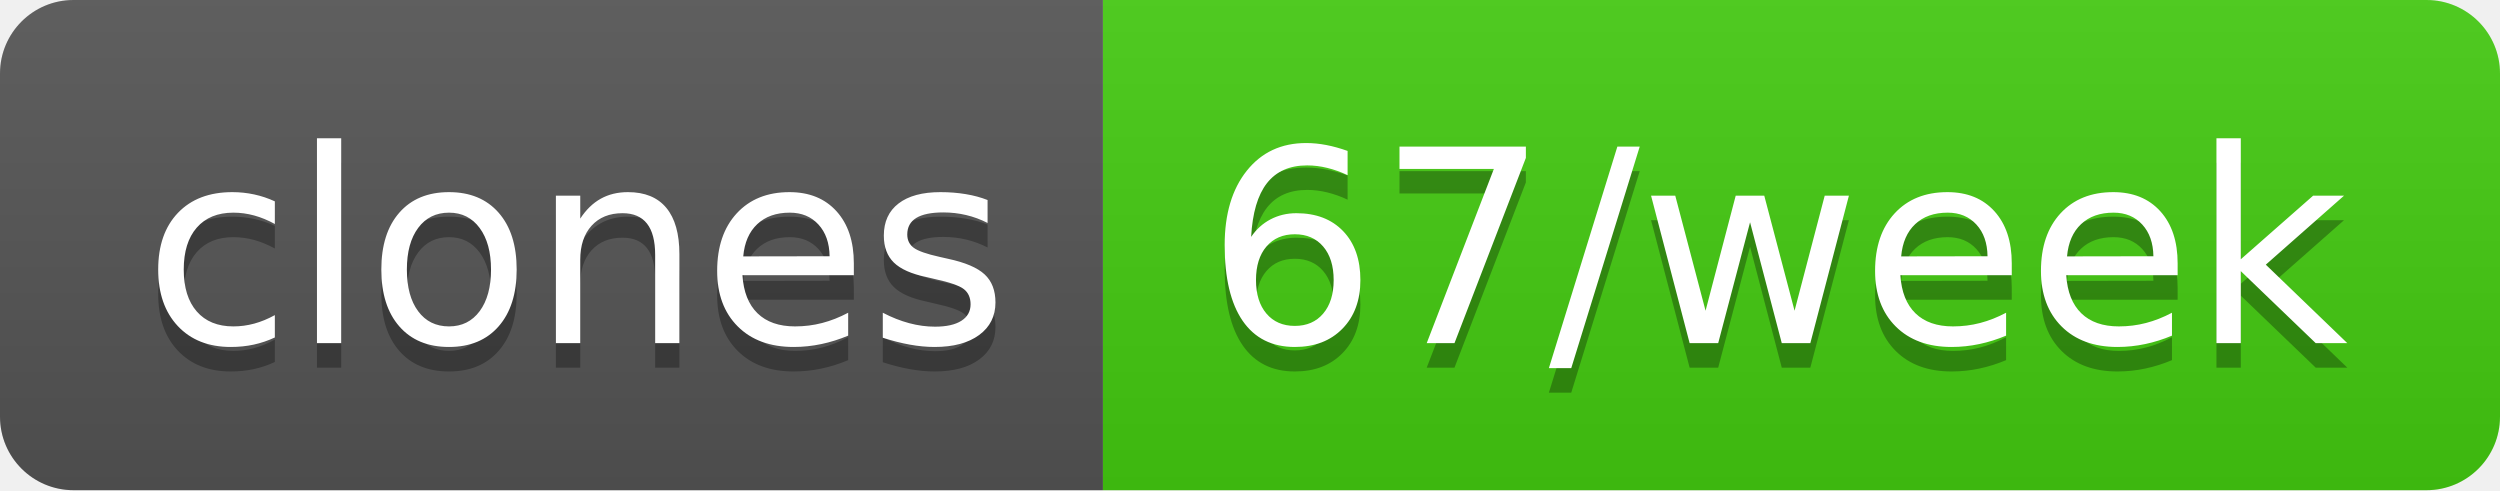
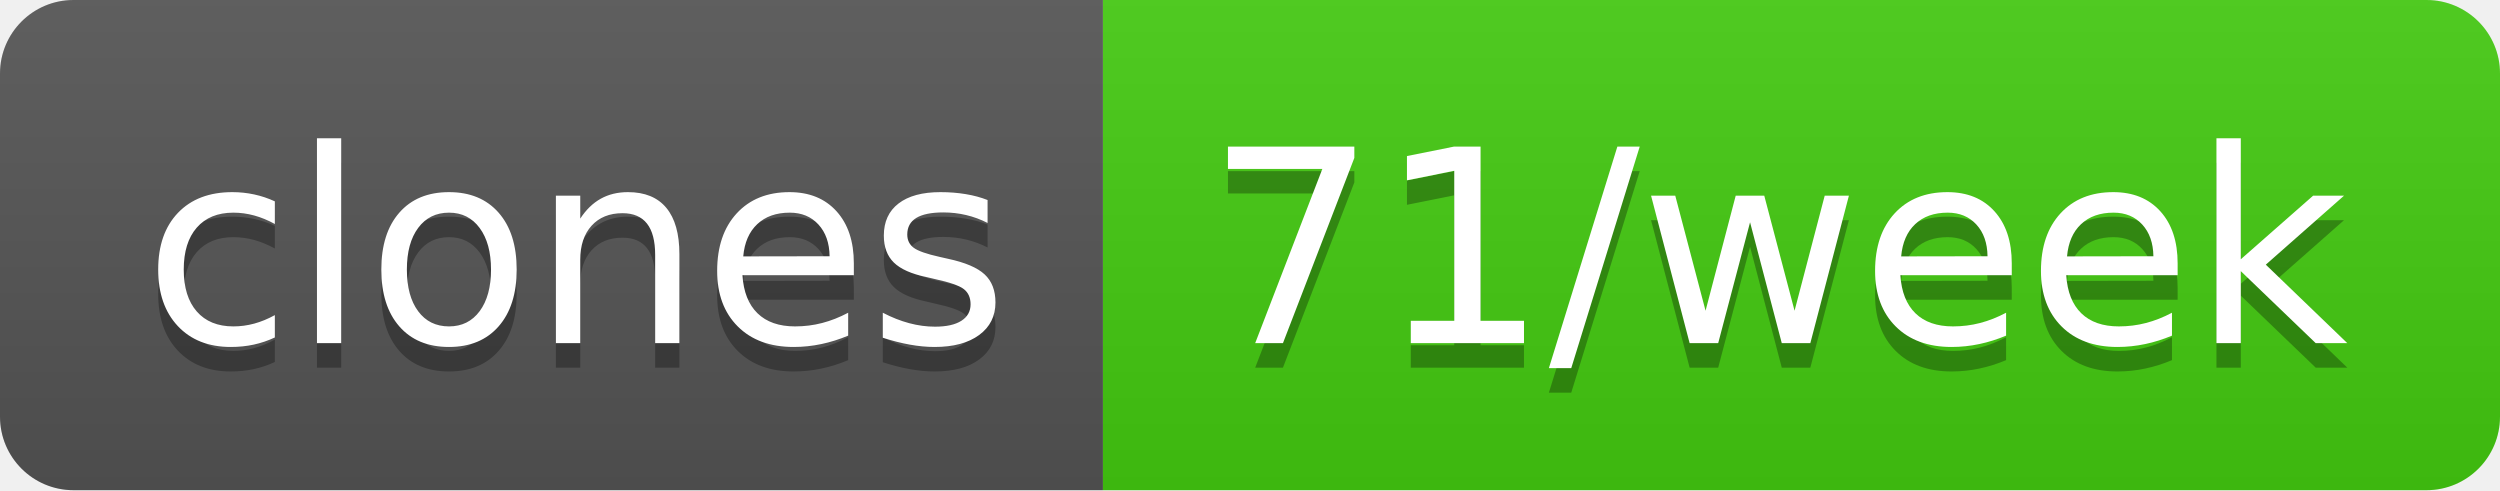
- <svg xmlns="http://www.w3.org/2000/svg" width="102" height="20" role="img" aria-label="clones: 67/week">
+ <svg xmlns="http://www.w3.org/2000/svg" width="102" height="20" role="img" aria-label="clones: 71/week">
  <linearGradient id="s" x2="0" y2="100%">
    <stop offset="0" stop-color="#bbb" stop-opacity=".1" />
    <stop offset="1" stop-opacity=".1" />
  </linearGradient>
  <clipPath id="r">
    <rect width="102" height="20" rx="3" fill="#fff" />
  </clipPath>
  <g clip-path="url(#r)">
    <rect width="45" height="20" fill="#555" />
    <rect x="45" width="57" height="20" fill="#4c1" />
    <rect width="102" height="20" fill="url(#s)" />
  </g>
  <g fill="#fff" text-anchor="middle" font-family="Verdana,Geneva,DejaVu Sans,sans-serif" text-rendering="geometricPrecision" font-size="110">
    <text aria-hidden="true" x="235" y="150" fill="#010101" fill-opacity=".3" transform="scale(.1)" textLength="350">clones</text>
    <text x="235" y="140" transform="scale(.1)" fill="#fff" textLength="350">clones</text>
-     <text aria-hidden="true" x="725" y="150" fill="#010101" fill-opacity=".3" transform="scale(.1)" textLength="470">67/week</text>
-     <text x="725" y="140" transform="scale(.1)" fill="#fff" textLength="470">67/week</text>
+     <text aria-hidden="true" x="725" y="150" fill="#010101" fill-opacity=".3" transform="scale(.1)" textLength="470">71/week</text>
+     <text x="725" y="140" transform="scale(.1)" fill="#fff" textLength="470">71/week</text>
  </g>
</svg>
